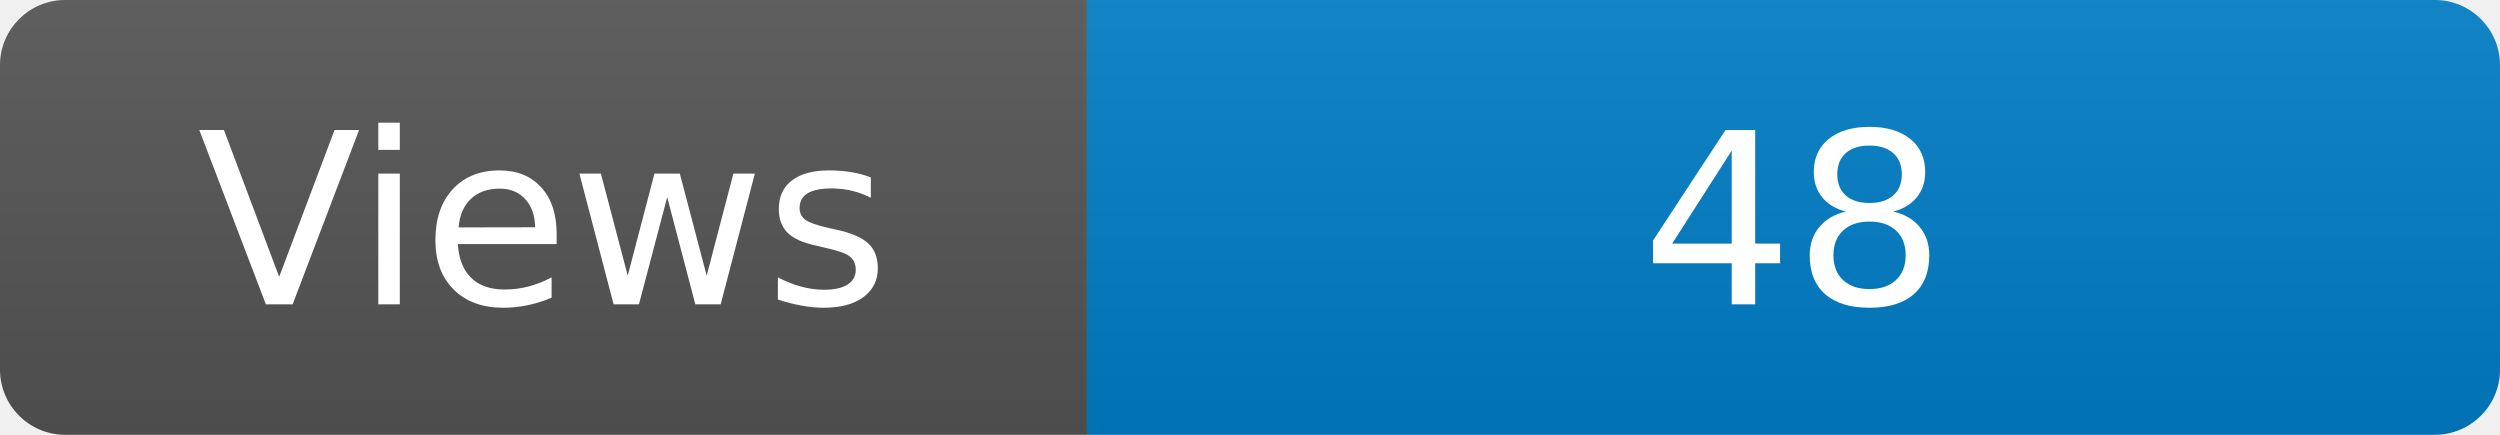
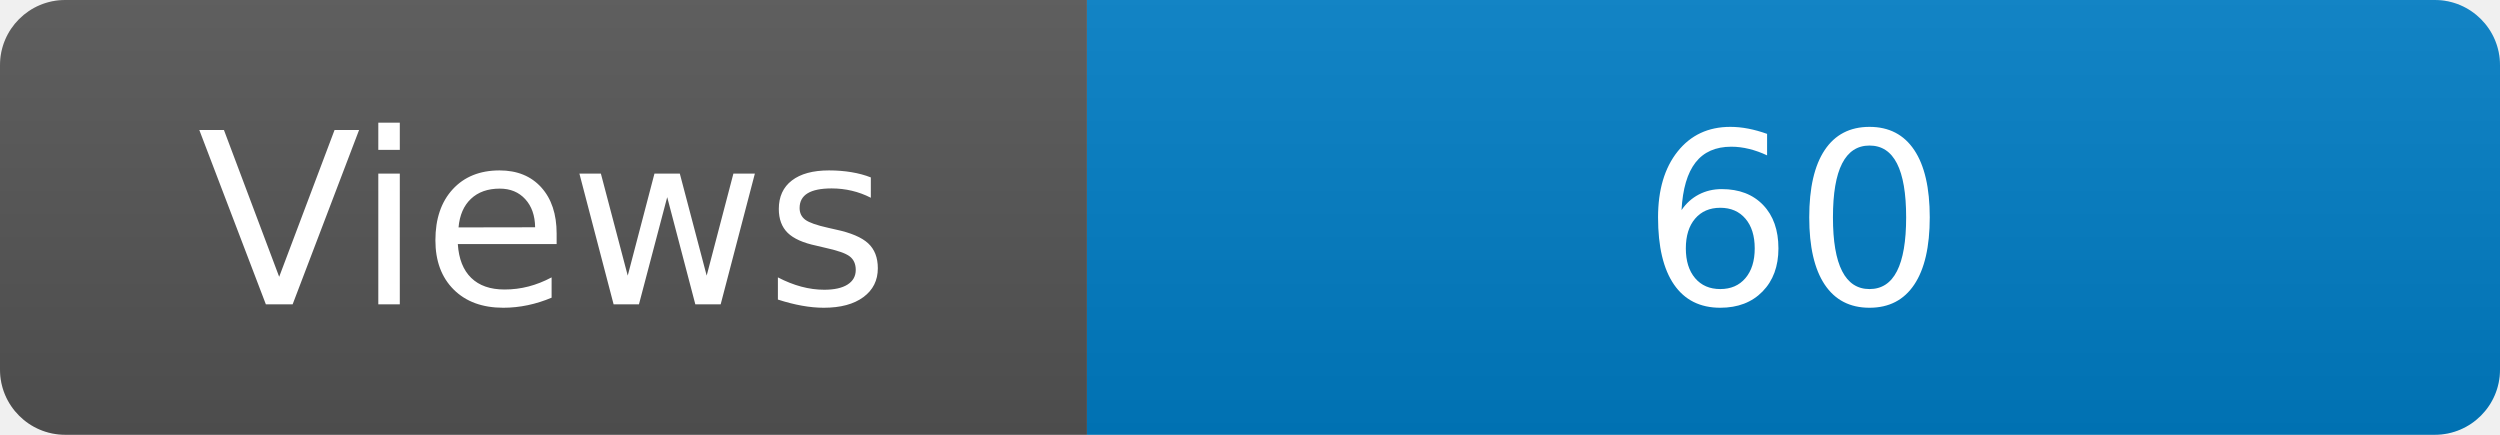
<svg xmlns="http://www.w3.org/2000/svg" width="115" height="20" role="img" aria-label="Maintained?: yes">
  <linearGradient id="s" x2="0" y2="100%">
    <stop offset="0" stop-color="#bbb" stop-opacity=".1" />
    <stop offset="1" stop-opacity=".1" />
  </linearGradient>
  <clipPath id="r">
    <rect width="115" height="20" rx="3" fill="#fff" />
  </clipPath>
  <g clip-path="url(#r)">
    <rect width="50" height="20" fill="#555" />
    <rect x="50" width="160" height="20" fill="#007ec6" />
    <rect width="115" height="20" fill="url(#s)" />
  </g>
  <g fill="#fff" text-anchor="middle" font-family="Verdana,Geneva,DejaVu Sans,sans-serif" font-size="110">
    <text x="250" y="140" transform="scale(.1)" fill="#fff">Views</text>
-     <text x="825" y="140" transform="scale(.1)" fill="#fff">48</text>
+     <text x="825" y="140" transform="scale(.1)" fill="#fff">60</text>
  </g>
</svg>
